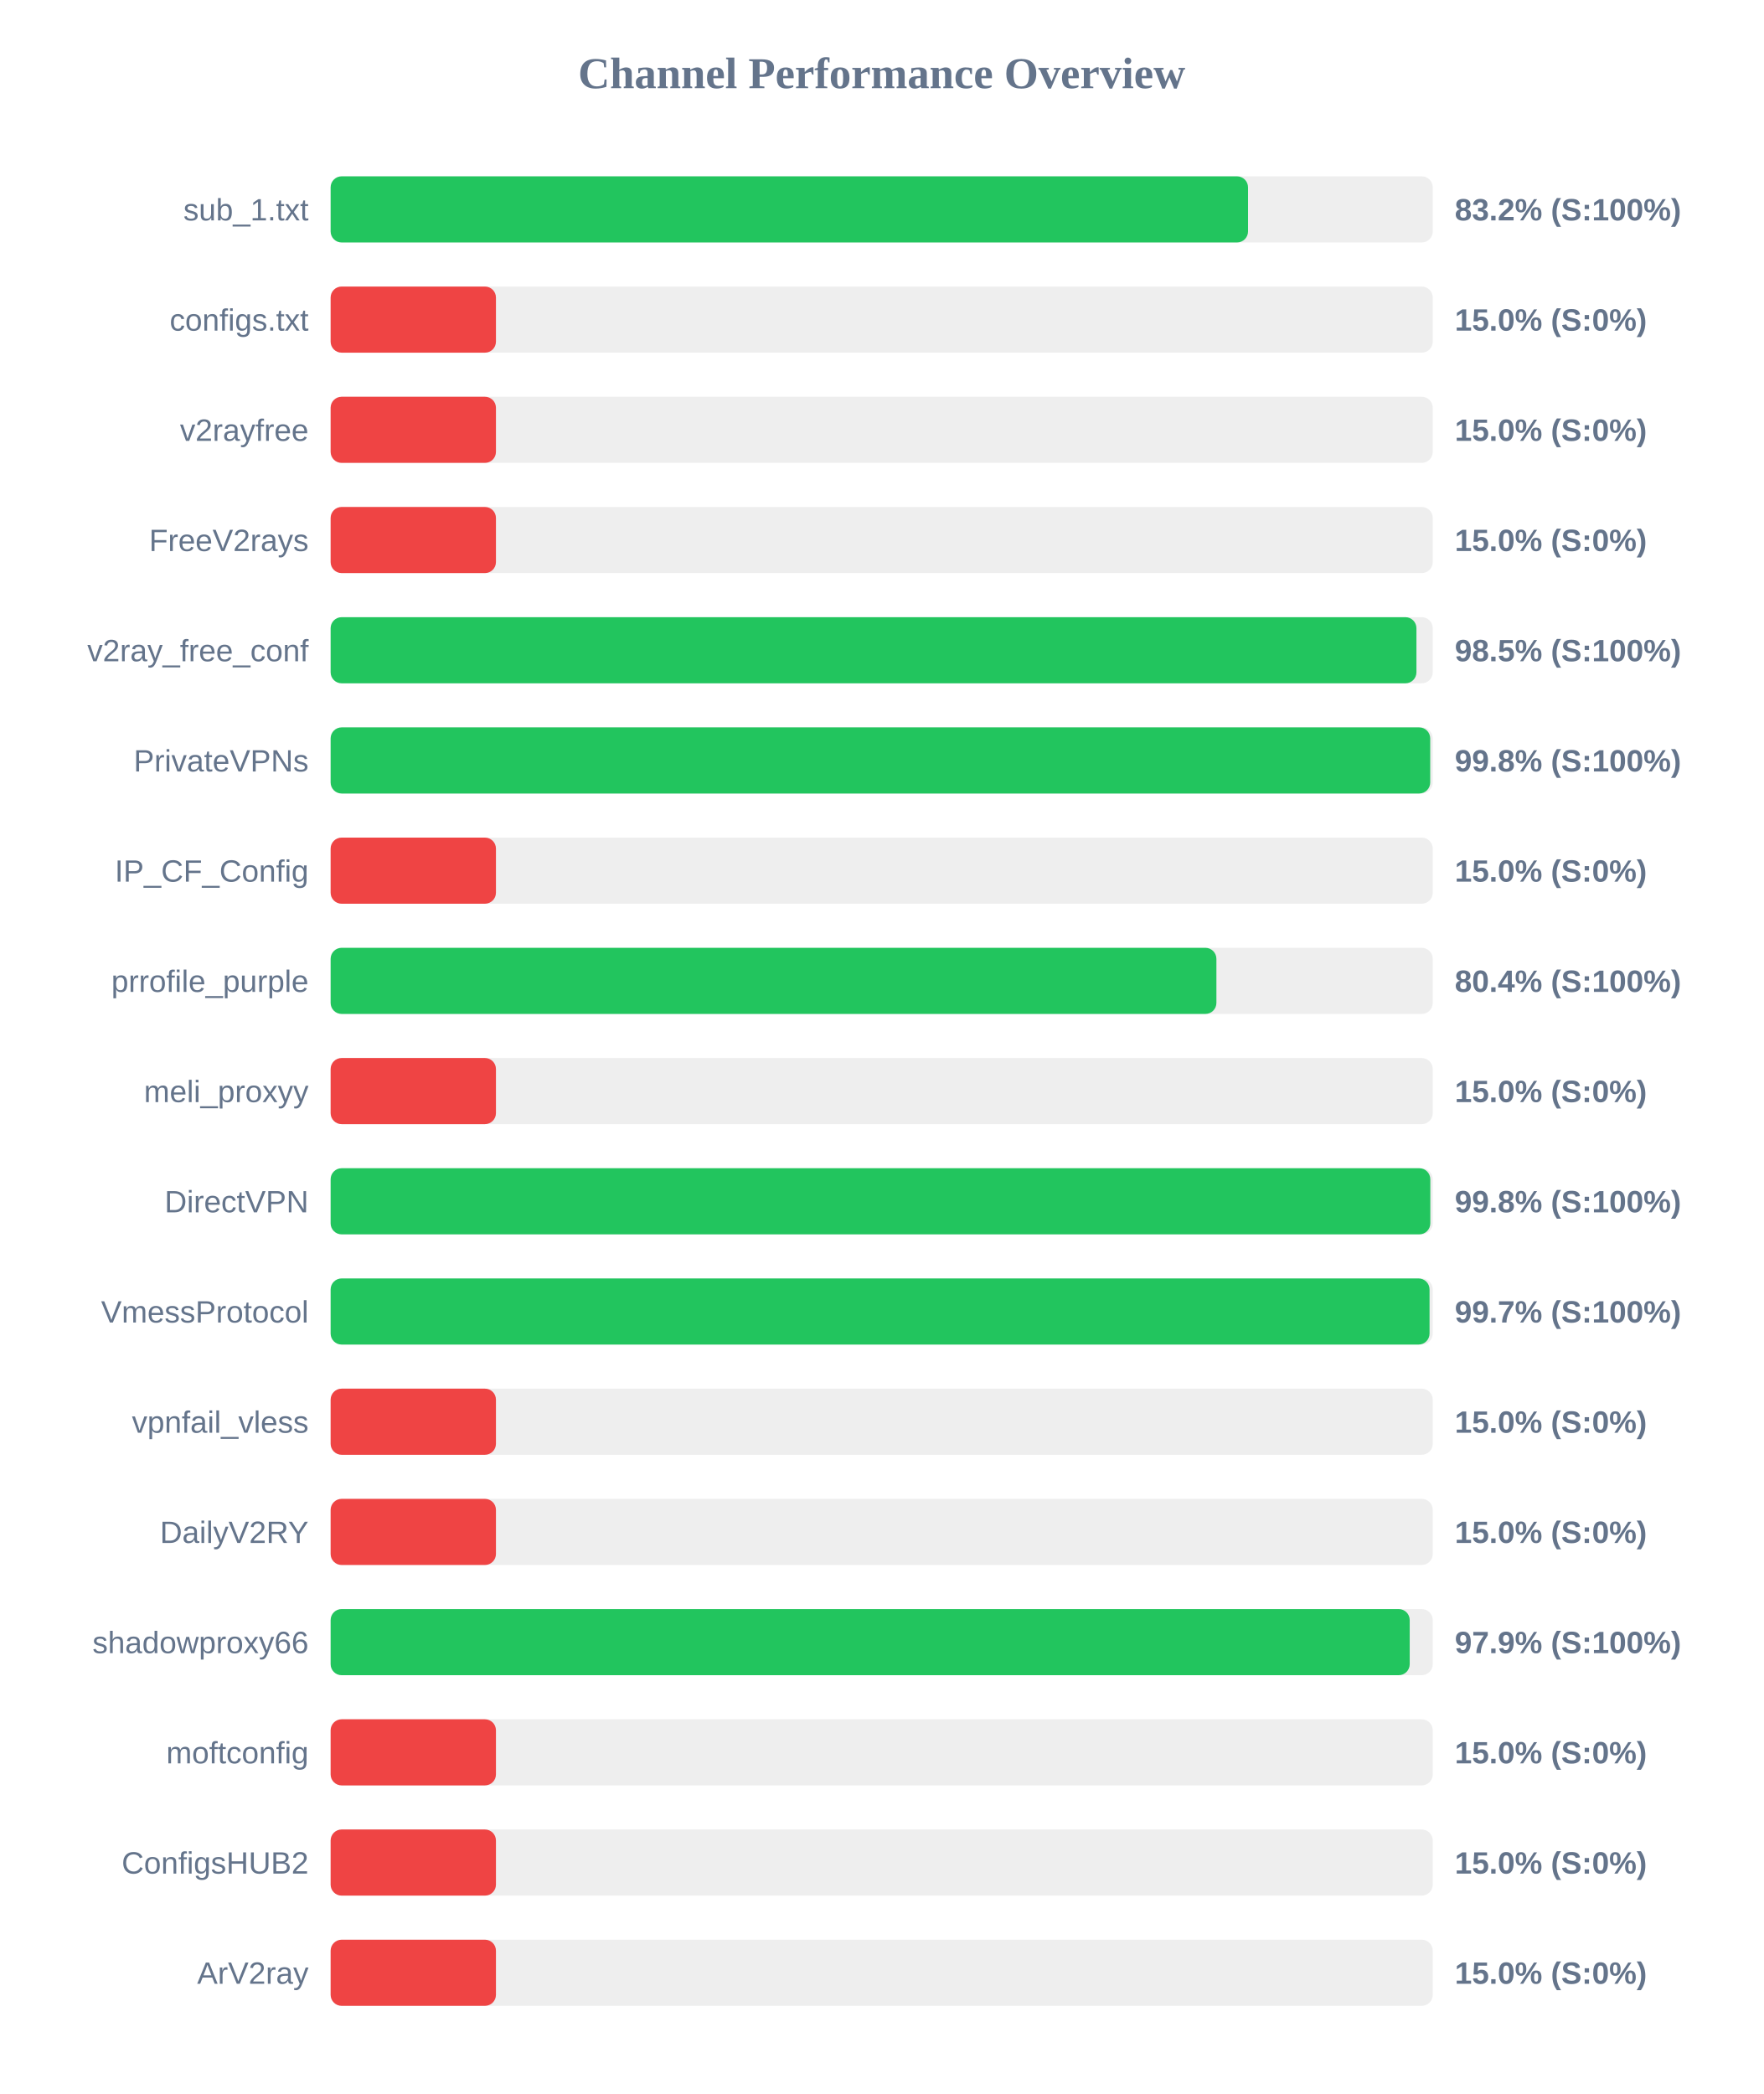
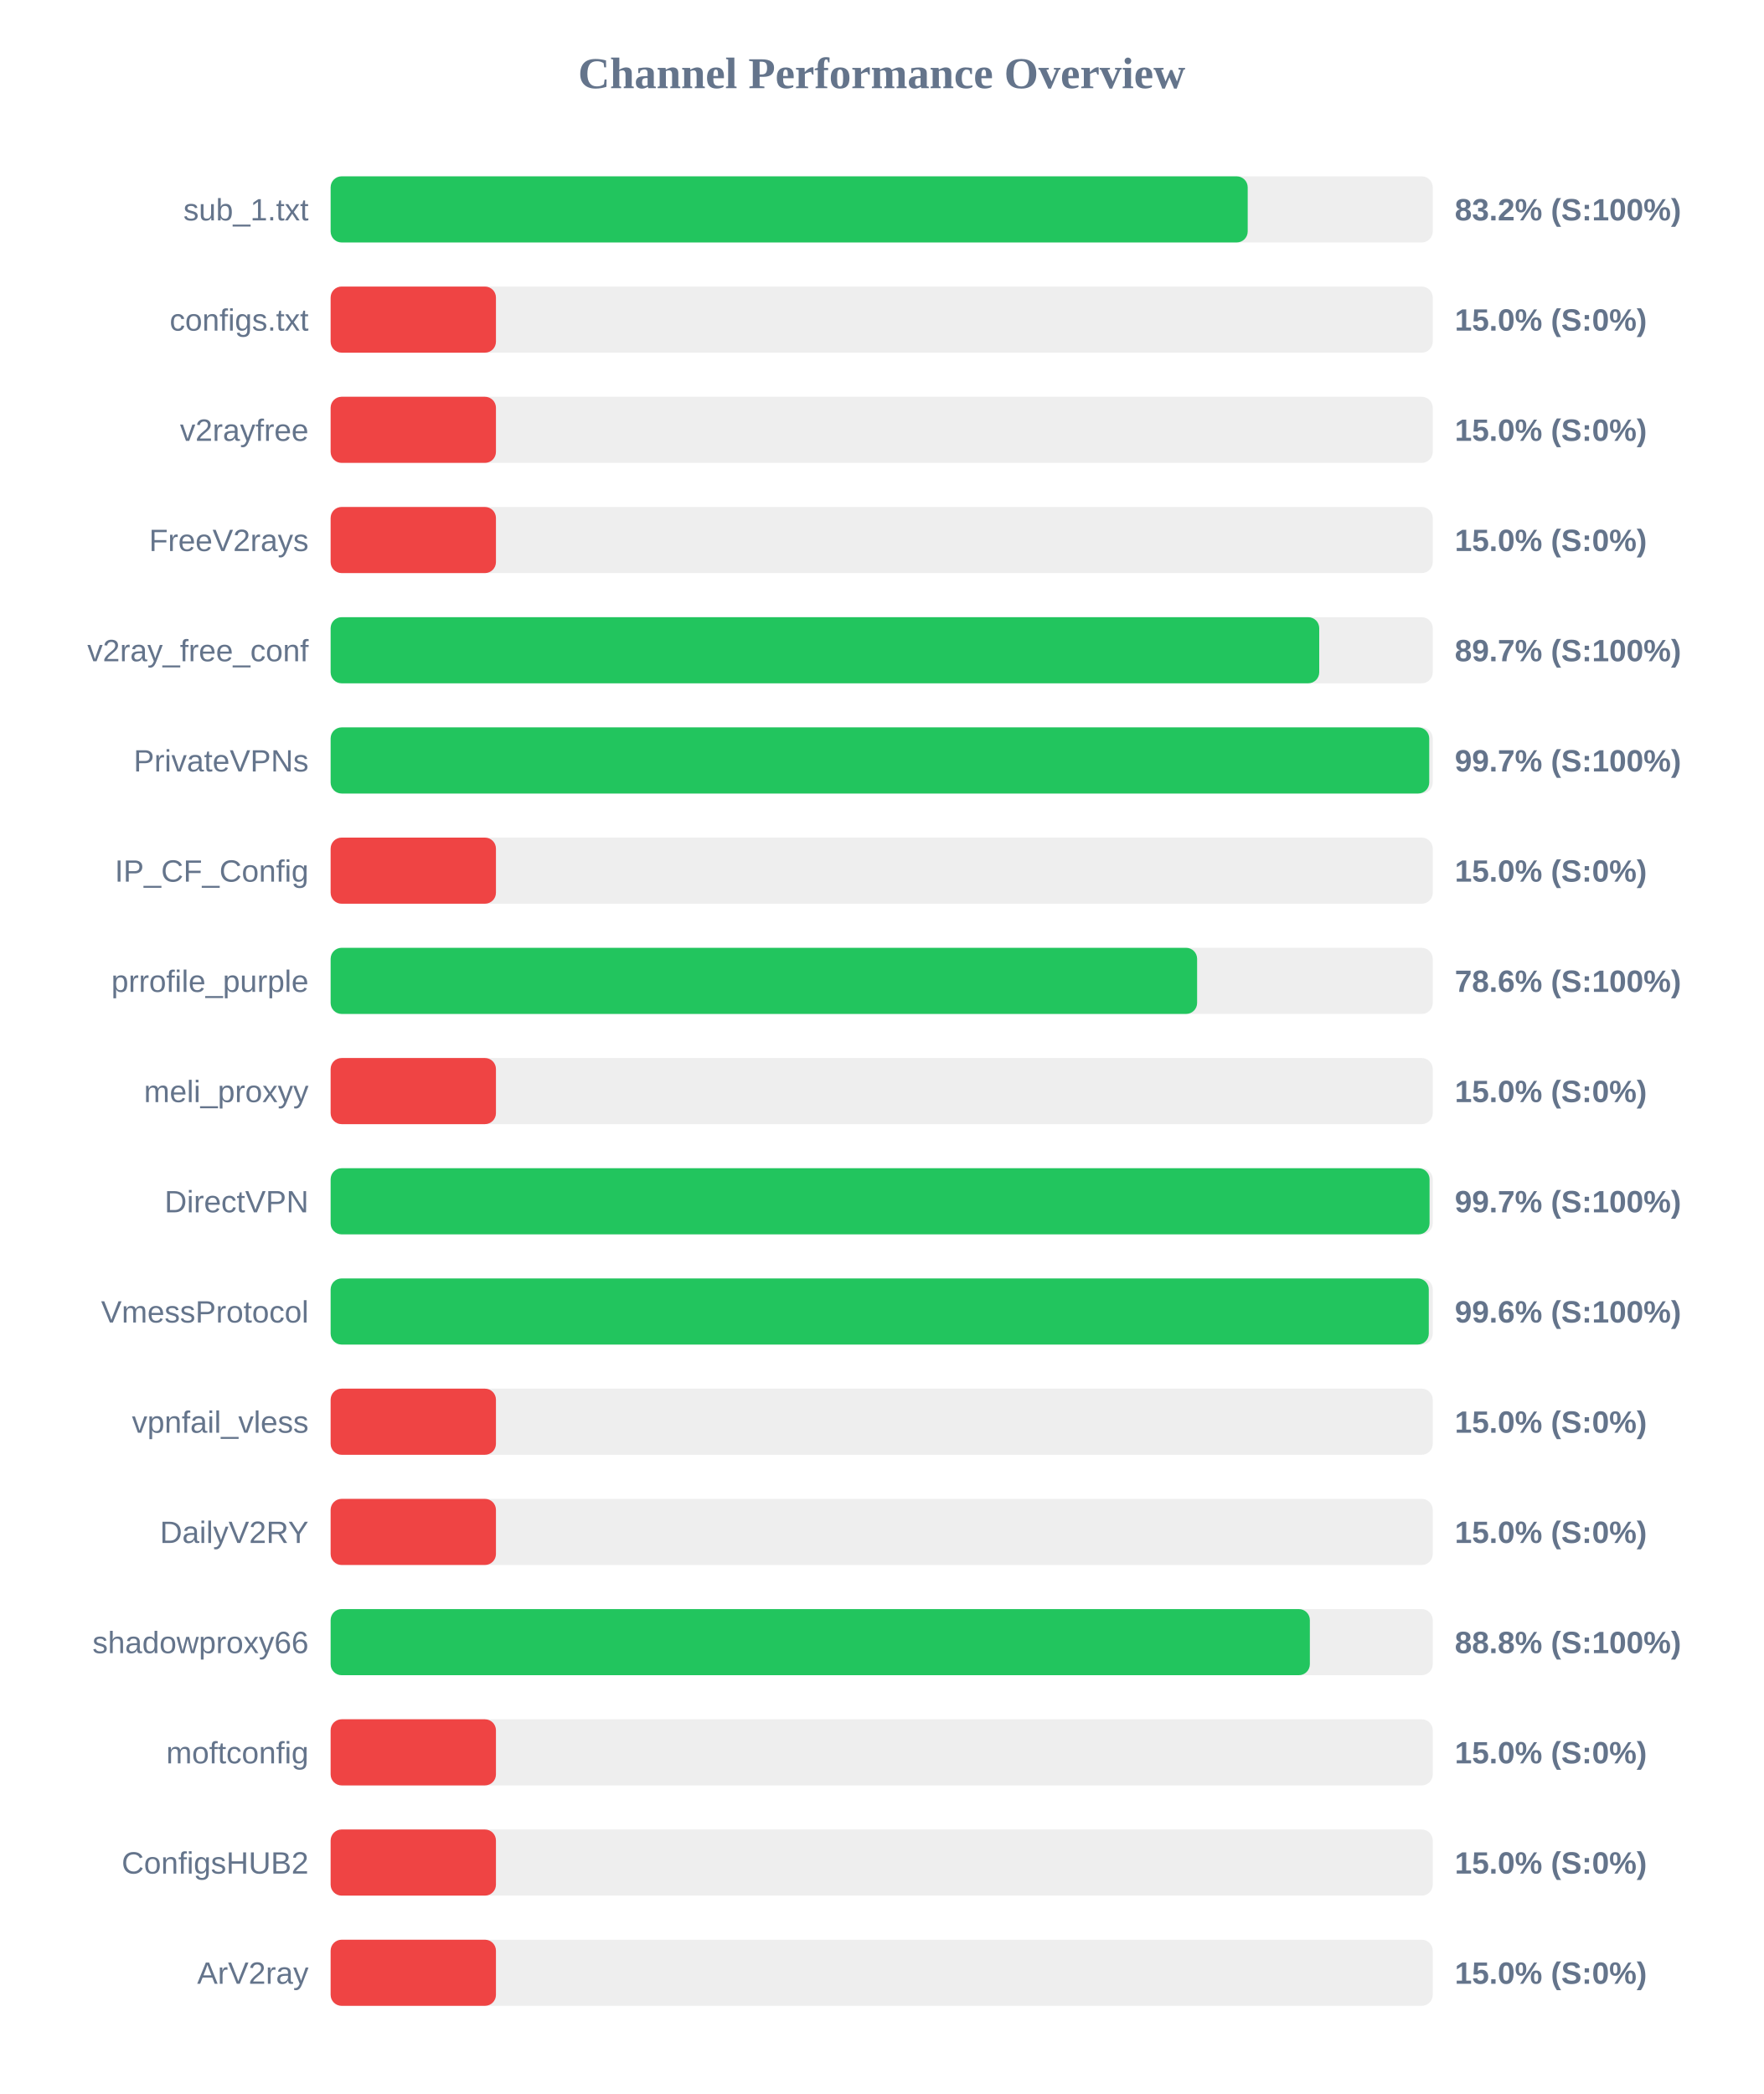
<svg xmlns="http://www.w3.org/2000/svg" width="800" height="950" version="1.1">
  <style>
        .row { font: 14px Arial; fill: #64748b; }
        .score { font: bold 14px Arial; fill: #64748b; }
    </style>
  <text x="400" y="40" text-anchor="middle" font-size="20px" font-weight="bold" fill="#64748b">Channel Performance Overview</text>
  <rect x="150" y="80" width="500" height="30" fill="#eee" rx="5" />
-   <rect x="150" y="80" width="416.2" height="30" fill="#22c55e" rx="5" />
+   <rect x="150" y="80" width="416.05" height="30" fill="#22c55e" rx="5" />
  <text x="140" y="100" text-anchor="end" class="row">sub_1.txt</text>
  <text x="660" y="100" text-anchor="start" class="score">83.2% (S:100%)</text>
  <rect x="150" y="130" width="500" height="30" fill="#eee" rx="5" />
  <rect x="150" y="130" width="75.0" height="30" fill="#ef4444" rx="5" />
  <text x="140" y="150" text-anchor="end" class="row">configs.txt</text>
  <text x="660" y="150" text-anchor="start" class="score">15.0% (S:0%)</text>
  <rect x="150" y="180" width="500" height="30" fill="#eee" rx="5" />
  <rect x="150" y="180" width="75.0" height="30" fill="#ef4444" rx="5" />
  <text x="140" y="200" text-anchor="end" class="row">v2rayfree</text>
  <text x="660" y="200" text-anchor="start" class="score">15.0% (S:0%)</text>
  <rect x="150" y="230" width="500" height="30" fill="#eee" rx="5" />
  <rect x="150" y="230" width="75.0" height="30" fill="#ef4444" rx="5" />
  <text x="140" y="250" text-anchor="end" class="row">FreeV2rays</text>
  <text x="660" y="250" text-anchor="start" class="score">15.0% (S:0%)</text>
  <rect x="150" y="280" width="500" height="30" fill="#eee" rx="5" />
-   <rect x="150" y="280" width="492.6" height="30" fill="#22c55e" rx="5" />
+   <rect x="150" y="280" width="448.5" height="30" fill="#22c55e" rx="5" />
  <text x="140" y="300" text-anchor="end" class="row">v2ray_free_conf</text>
-   <text x="660" y="300" text-anchor="start" class="score">98.5% (S:100%)</text>
+   <text x="660" y="300" text-anchor="start" class="score">89.7% (S:100%)</text>
  <rect x="150" y="330" width="500" height="30" fill="#eee" rx="5" />
-   <rect x="150" y="330" width="498.85" height="30" fill="#22c55e" rx="5" />
+   <rect x="150" y="330" width="498.4" height="30" fill="#22c55e" rx="5" />
  <text x="140" y="350" text-anchor="end" class="row">PrivateVPNs</text>
-   <text x="660" y="350" text-anchor="start" class="score">99.8% (S:100%)</text>
+   <text x="660" y="350" text-anchor="start" class="score">99.7% (S:100%)</text>
  <rect x="150" y="380" width="500" height="30" fill="#eee" rx="5" />
  <rect x="150" y="380" width="75.0" height="30" fill="#ef4444" rx="5" />
  <text x="140" y="400" text-anchor="end" class="row">IP_CF_Config</text>
  <text x="660" y="400" text-anchor="start" class="score">15.0% (S:0%)</text>
  <rect x="150" y="430" width="500" height="30" fill="#eee" rx="5" />
-   <rect x="150" y="430" width="401.85" height="30" fill="#22c55e" rx="5" />
+   <rect x="150" y="430" width="393.1" height="30" fill="#22c55e" rx="5" />
  <text x="140" y="450" text-anchor="end" class="row">prrofile_purple</text>
-   <text x="660" y="450" text-anchor="start" class="score">80.4% (S:100%)</text>
+   <text x="660" y="450" text-anchor="start" class="score">78.6% (S:100%)</text>
  <rect x="150" y="480" width="500" height="30" fill="#eee" rx="5" />
  <rect x="150" y="480" width="75.0" height="30" fill="#ef4444" rx="5" />
  <text x="140" y="500" text-anchor="end" class="row">meli_proxyy</text>
  <text x="660" y="500" text-anchor="start" class="score">15.0% (S:0%)</text>
  <rect x="150" y="530" width="500" height="30" fill="#eee" rx="5" />
-   <rect x="150" y="530" width="498.9" height="30" fill="#22c55e" rx="5" />
+   <rect x="150" y="530" width="498.55" height="30" fill="#22c55e" rx="5" />
  <text x="140" y="550" text-anchor="end" class="row">DirectVPN</text>
-   <text x="660" y="550" text-anchor="start" class="score">99.8% (S:100%)</text>
+   <text x="660" y="550" text-anchor="start" class="score">99.7% (S:100%)</text>
  <rect x="150" y="580" width="500" height="30" fill="#eee" rx="5" />
-   <rect x="150" y="580" width="498.55" height="30" fill="#22c55e" rx="5" />
+   <rect x="150" y="580" width="498.2" height="30" fill="#22c55e" rx="5" />
  <text x="140" y="600" text-anchor="end" class="row">VmessProtocol</text>
-   <text x="660" y="600" text-anchor="start" class="score">99.7% (S:100%)</text>
+   <text x="660" y="600" text-anchor="start" class="score">99.6% (S:100%)</text>
  <rect x="150" y="630" width="500" height="30" fill="#eee" rx="5" />
  <rect x="150" y="630" width="75.0" height="30" fill="#ef4444" rx="5" />
  <text x="140" y="650" text-anchor="end" class="row">vpnfail_vless</text>
  <text x="660" y="650" text-anchor="start" class="score">15.0% (S:0%)</text>
  <rect x="150" y="680" width="500" height="30" fill="#eee" rx="5" />
  <rect x="150" y="680" width="75.0" height="30" fill="#ef4444" rx="5" />
  <text x="140" y="700" text-anchor="end" class="row">DailyV2RY</text>
  <text x="660" y="700" text-anchor="start" class="score">15.0% (S:0%)</text>
  <rect x="150" y="730" width="500" height="30" fill="#eee" rx="5" />
-   <rect x="150" y="730" width="489.55" height="30" fill="#22c55e" rx="5" />
+   <rect x="150" y="730" width="444.25" height="30" fill="#22c55e" rx="5" />
  <text x="140" y="750" text-anchor="end" class="row">shadowproxy66</text>
-   <text x="660" y="750" text-anchor="start" class="score">97.9% (S:100%)</text>
+   <text x="660" y="750" text-anchor="start" class="score">88.8% (S:100%)</text>
  <rect x="150" y="780" width="500" height="30" fill="#eee" rx="5" />
  <rect x="150" y="780" width="75.0" height="30" fill="#ef4444" rx="5" />
  <text x="140" y="800" text-anchor="end" class="row">moftconfig</text>
  <text x="660" y="800" text-anchor="start" class="score">15.0% (S:0%)</text>
  <rect x="150" y="830" width="500" height="30" fill="#eee" rx="5" />
  <rect x="150" y="830" width="75.0" height="30" fill="#ef4444" rx="5" />
  <text x="140" y="850" text-anchor="end" class="row">ConfigsHUB2</text>
  <text x="660" y="850" text-anchor="start" class="score">15.0% (S:0%)</text>
  <rect x="150" y="880" width="500" height="30" fill="#eee" rx="5" />
  <rect x="150" y="880" width="75.0" height="30" fill="#ef4444" rx="5" />
  <text x="140" y="900" text-anchor="end" class="row">ArV2ray</text>
  <text x="660" y="900" text-anchor="start" class="score">15.0% (S:0%)</text>
</svg>
